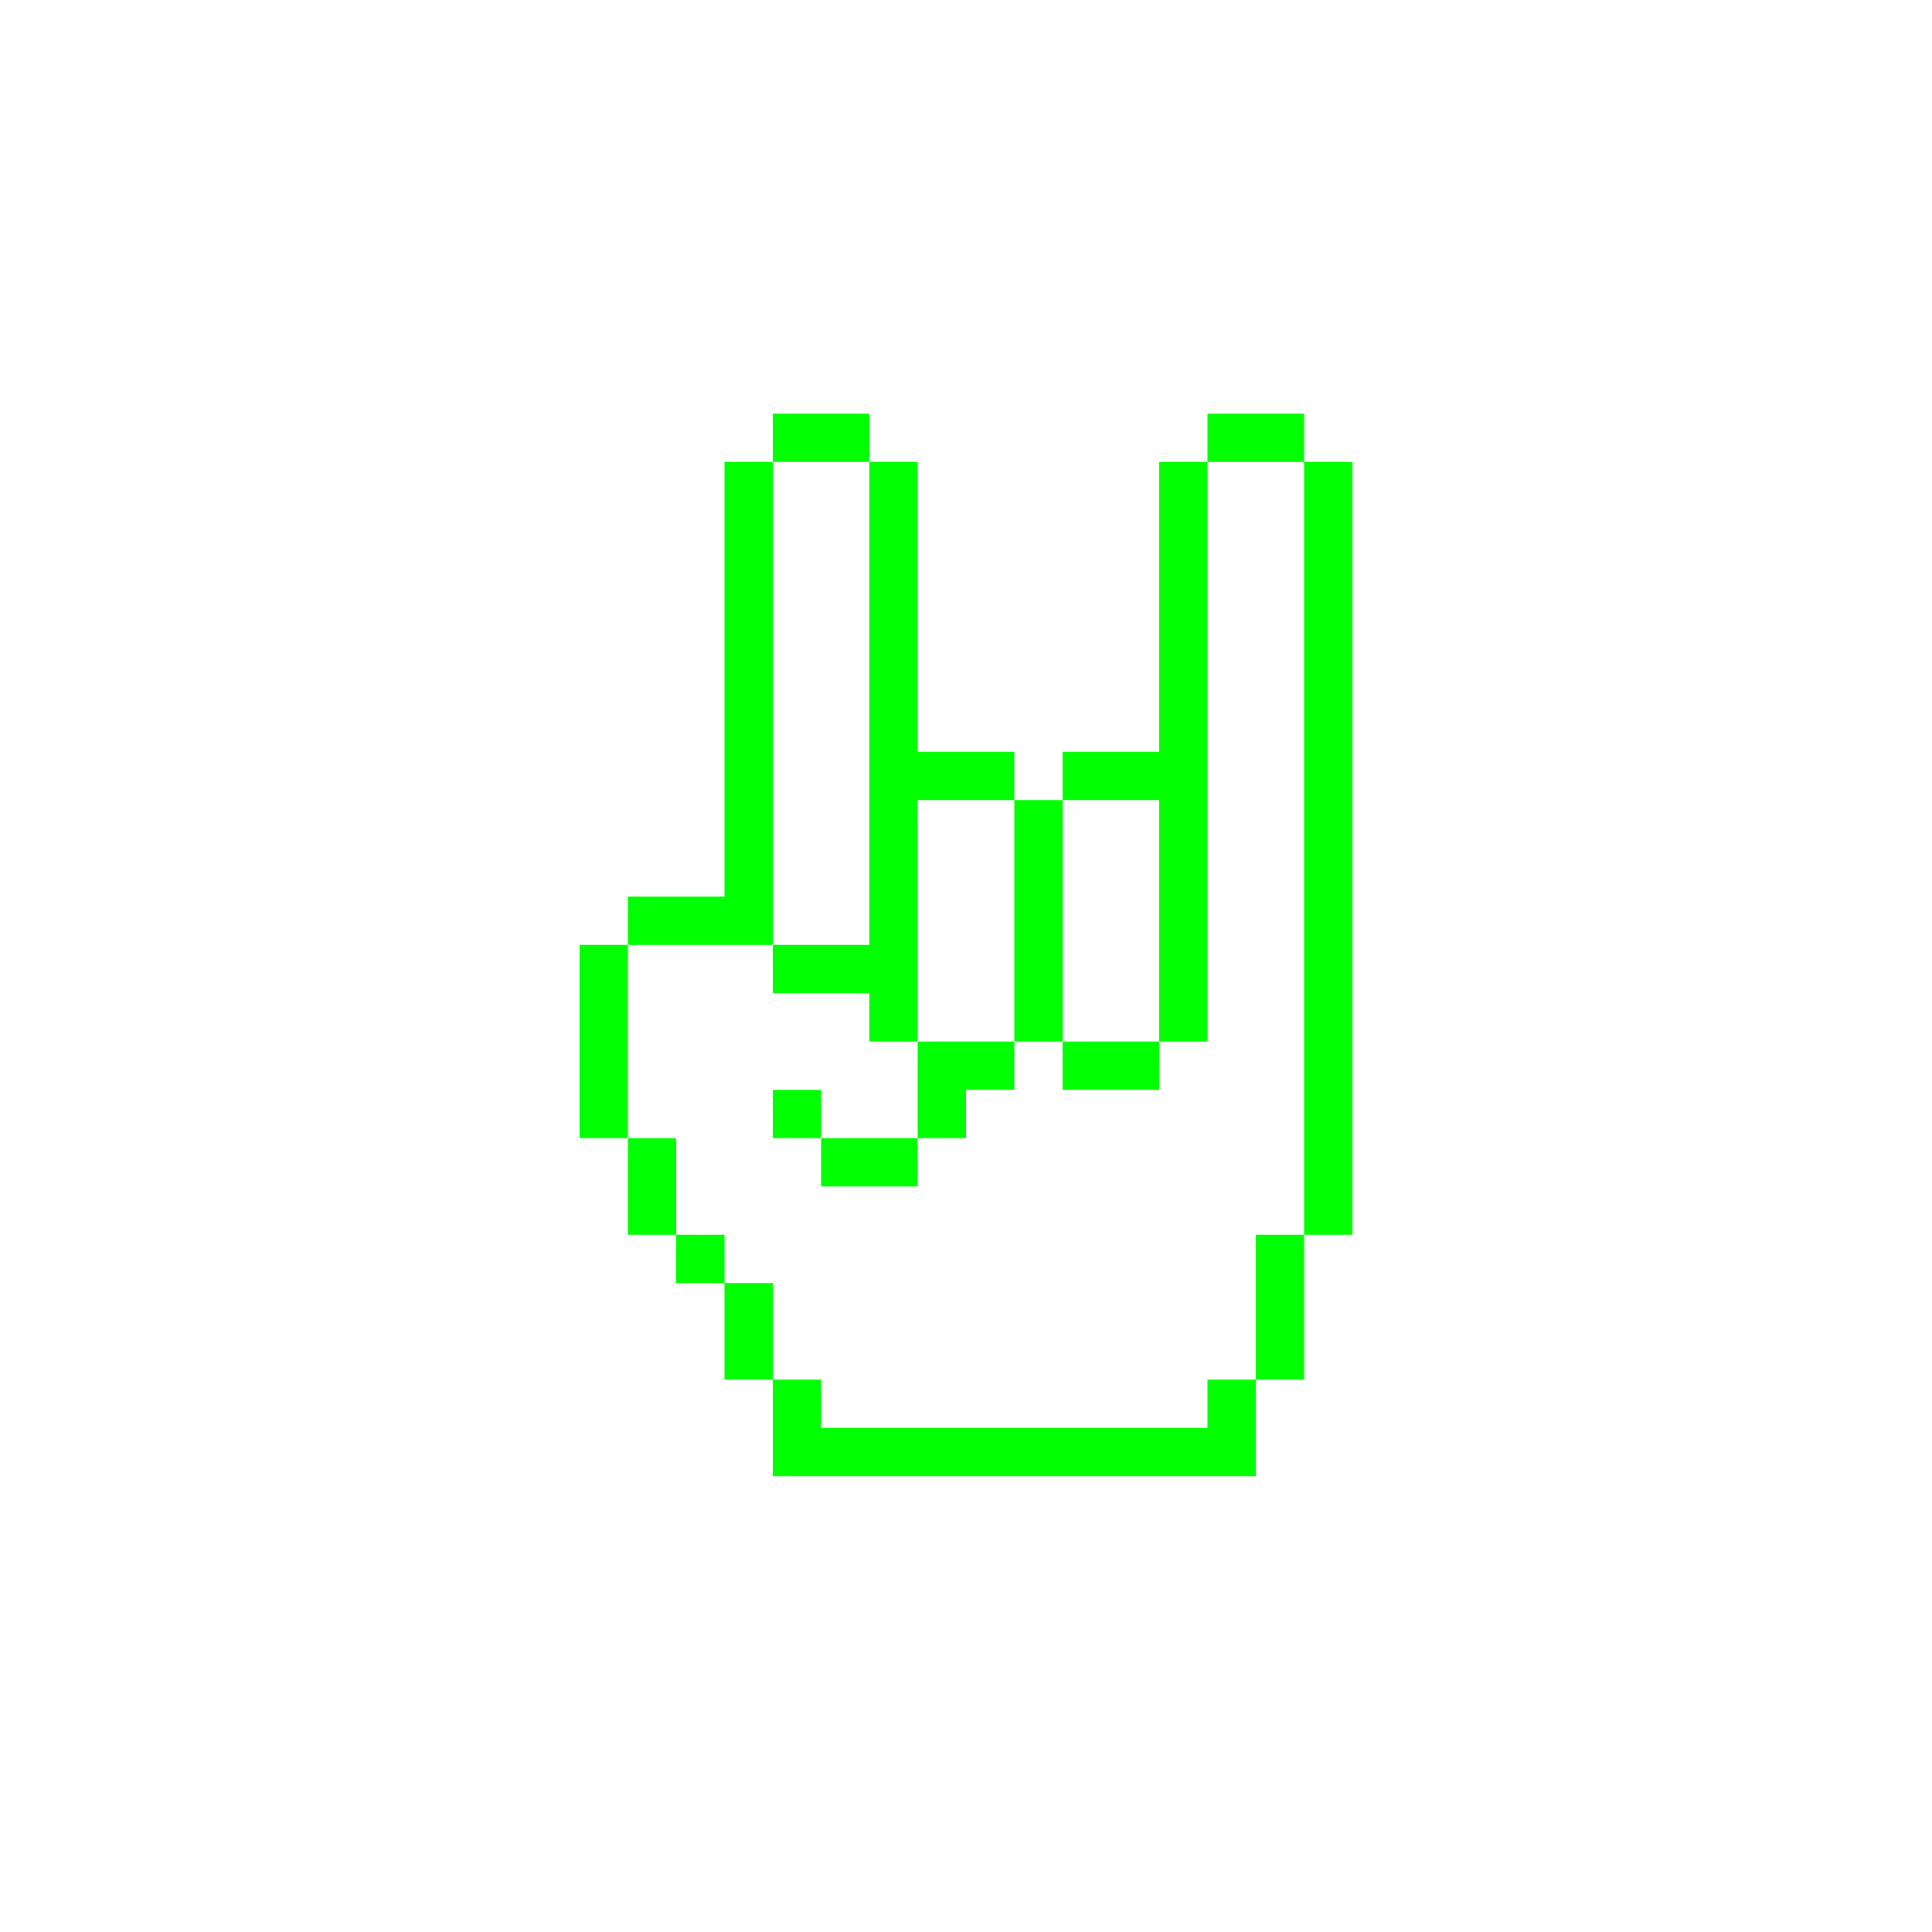
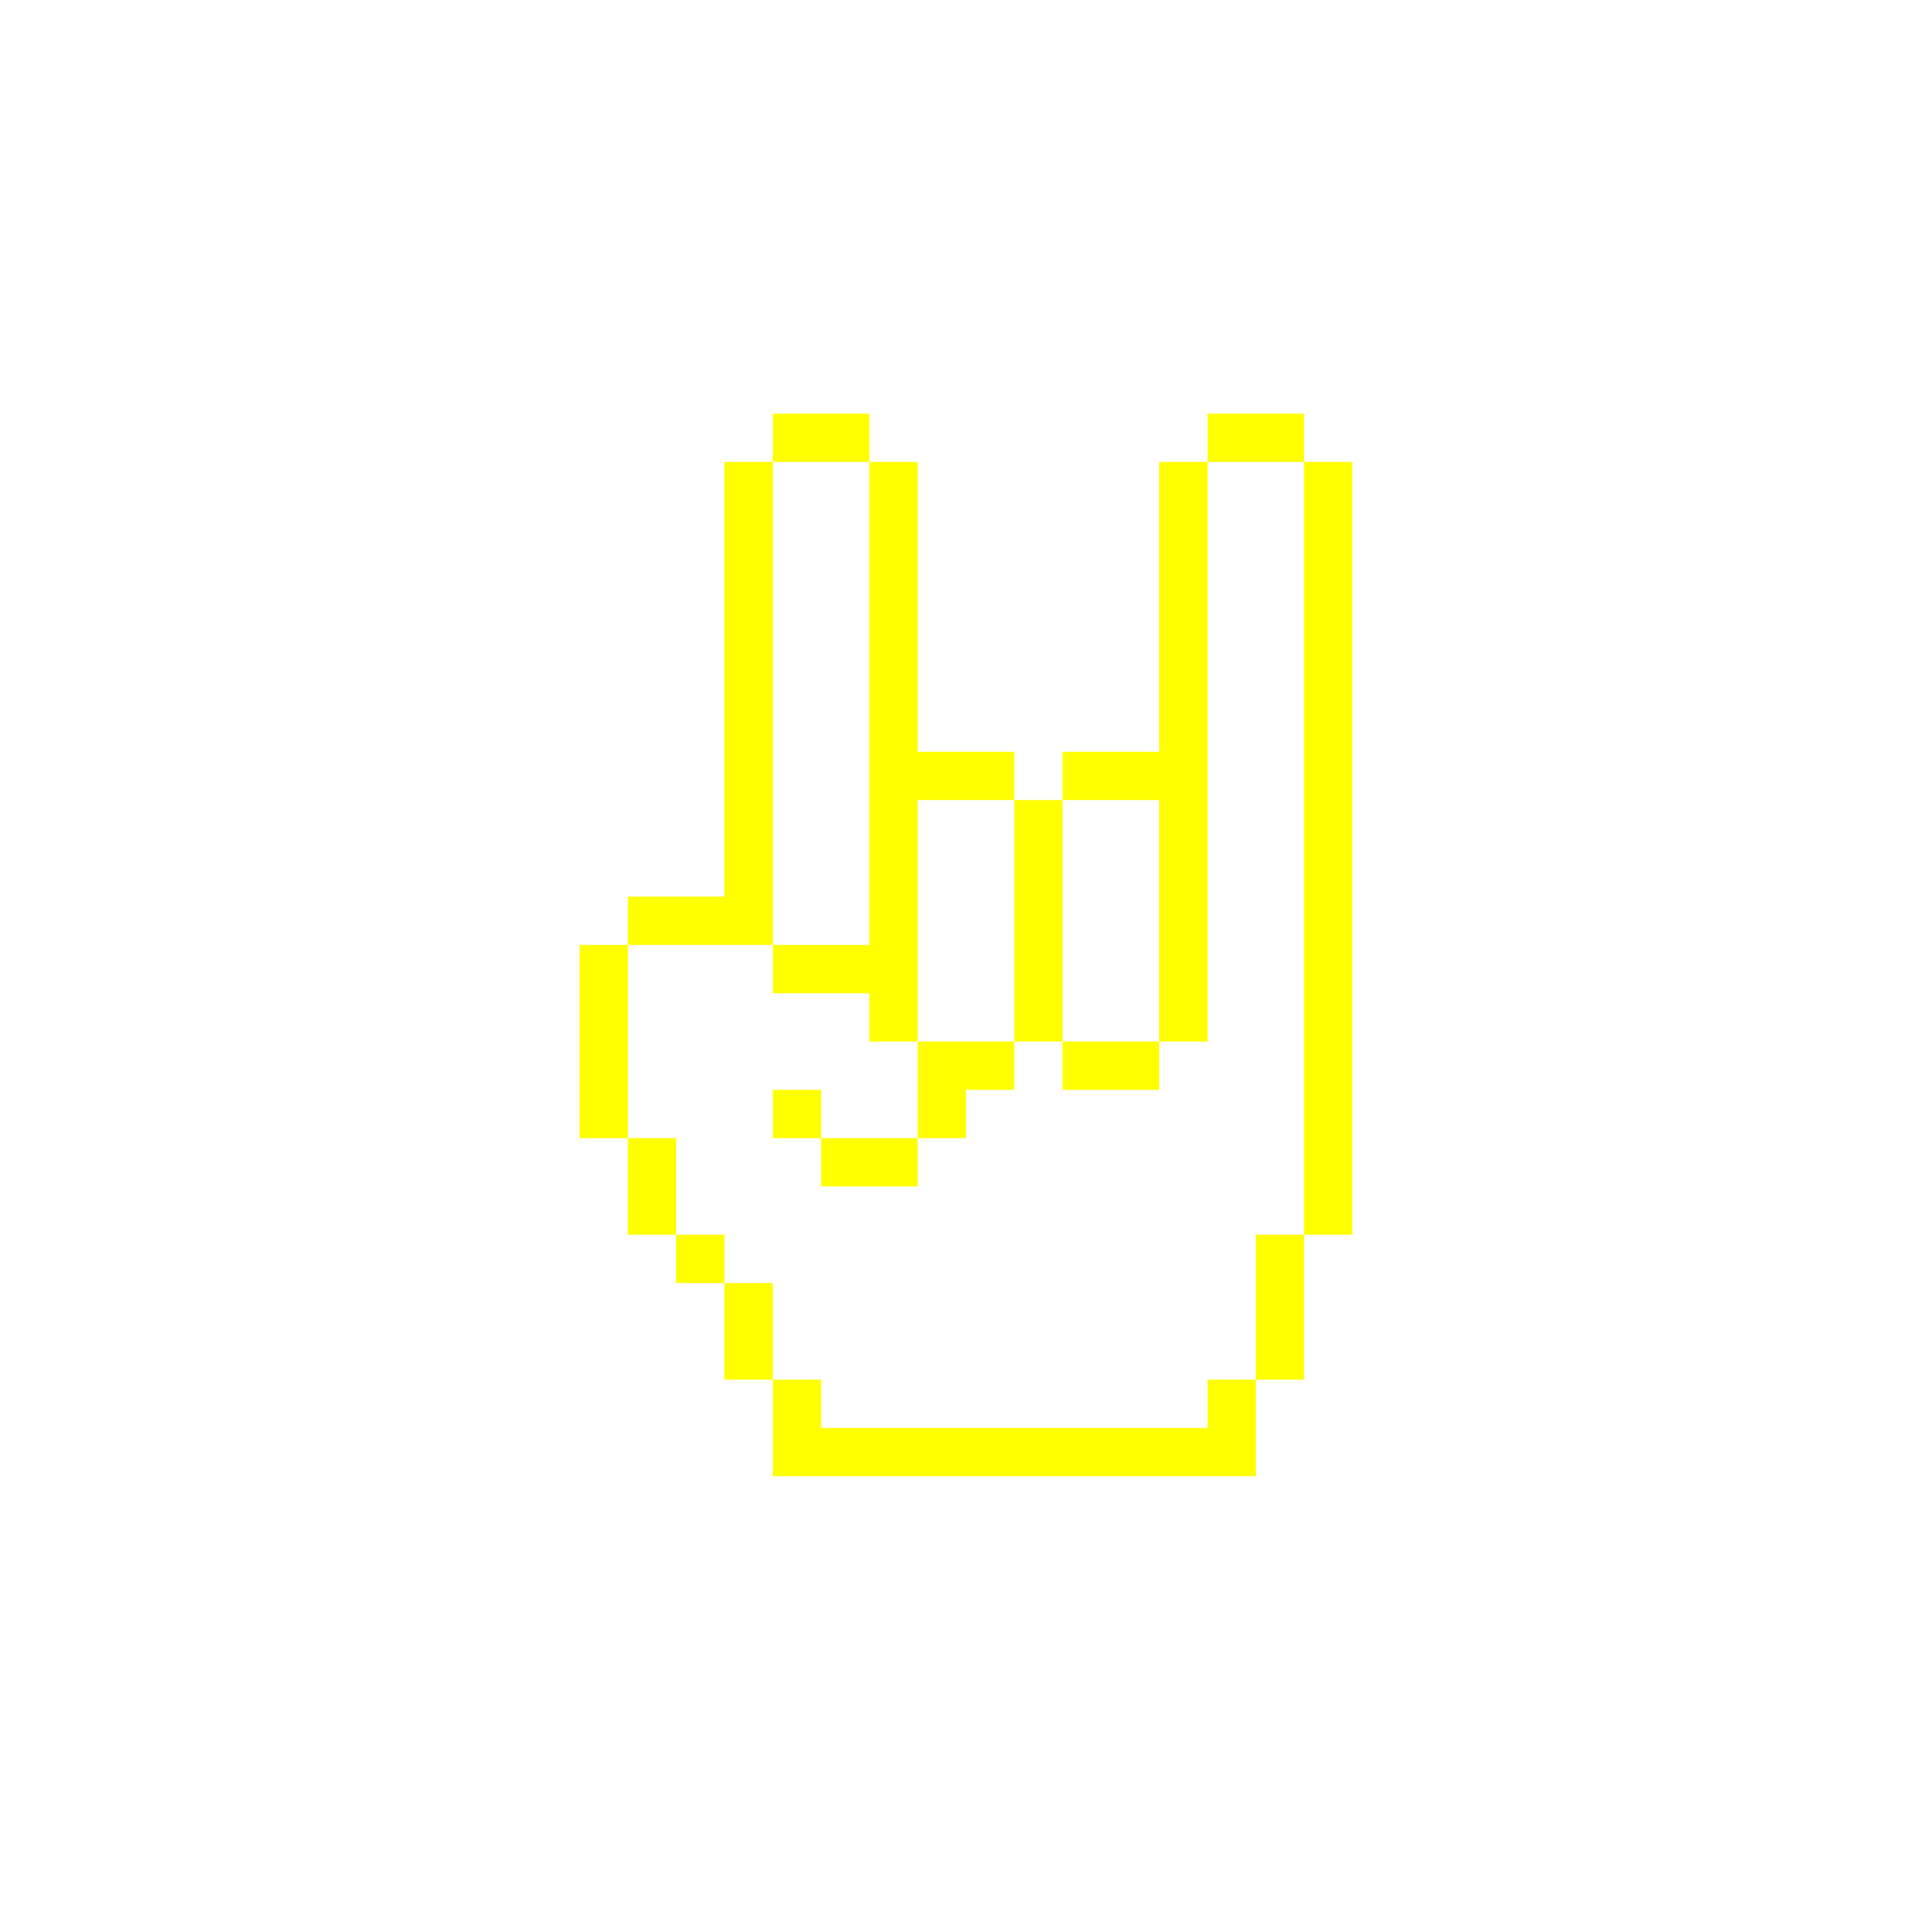
- <svg xmlns="http://www.w3.org/2000/svg" version="1.1" x="0px" y="0px" viewBox="0 0 100 100" style="enable-background:new 0 0 100 100; fill:lime" xml:space="preserve">
+ <svg xmlns="http://www.w3.org/2000/svg" version="1.1" x="0px" y="0px" viewBox="0 0 100 100" style="enable-background:new 0 0 100 100; fill:yellow" xml:space="preserve">
  <path class="st0" d="M47.5,41.41H45 M70,53.91h-2.5v2.5H70V53.91z M62.5,46.41H60v2.5h2.5V46.41z M62.5,48.91H60v2.5h2.5V48.91z   M62.5,51.41H60v2.5h2.5V51.41z M62.5,41.41H60v2.5h2.5V41.41z M62.5,41.41H60 M70,46.41h-2.5v2.5H70V46.41z M70,43.91h-2.5v2.5H70  V43.91z M70,41.41h-2.5v2.5H70V41.41z M70,38.91h-2.5v2.5H70V38.91z M70,36.41h-2.5v2.5H70V36.41z M70,33.91h-2.5v2.5H70V33.91z   M70,31.41h-2.5v2.5H70V31.41z M70,28.91h-2.5v2.5H70V28.91z M70,26.41h-2.5v2.5H70V26.41z M70,23.91h-2.5v2.5H70V23.91z M70,48.91  h-2.5v2.5H70V48.91z M70,51.41h-2.5v2.5H70V51.41z M70,56.41h-2.5v2.5H70V56.41z M70,58.91h-2.5v2.5H70V58.91z M70,61.41h-2.5v2.5  H70V61.41z M67.5,63.91H65v2.5h2.5V63.91z M67.5,66.41H65v2.5h2.5V66.41z M67.5,68.91H65v2.5h2.5V68.91z M65,71.41h-2.5v2.5H65  V71.41z M65,73.91h-2.5v2.5H65V73.91z M62.5,73.91H60v2.5h2.5V73.91z M60,73.91h-2.5v2.5H60V73.91z M57.5,73.91H55v2.5h2.5V73.91z   M55,73.91h-2.5v2.5H55V73.91z M52.5,73.91H50v2.5h2.5V73.91z M50,73.91h-2.5v2.5H50V73.91z M47.5,73.91H45v2.5h2.5V73.91z   M45,73.91h-2.5v2.5H45V73.91z M42.5,73.91H40v2.5h2.5V73.91z M62.5,43.91H60v2.5h2.5V43.91z M47.5,41.41H45v2.5h2.5V41.41z   M47.5,43.91H45v2.5h2.5V43.91z M47.5,46.41H45v2.5h2.5V46.41z M47.5,48.91H45v2.5h2.5V48.91z M40,41.41h-2.5 M40,41.41h-2.5v2.5H40  V41.41z M40,38.91h-2.5v2.5H40V38.91z M47.5,38.91H45v2.5h2.5V38.91z M65,21.41h-2.5v2.5H65V21.41z M50,38.91h-2.5v2.5H50V38.91z   M52.5,38.91H50v2.5h2.5V38.91z M55,41.41h-2.5v2.5H55V41.41z M55,43.91h-2.5v2.5H55V43.91z M55,46.41h-2.5v2.5H55V46.41z M55,48.91  h-2.5v2.5H55V48.91z M55,51.41h-2.5v2.5H55V51.41z M57.5,53.91H55v2.5h2.5V53.91z M60,53.91h-2.5v2.5H60V53.91z M52.5,53.91H50v2.5  h2.5V53.91z M57.5,38.91H55v2.5h2.5V38.91z M60,38.91h-2.5v2.5H60V38.91z M67.5,21.41H65v2.5h2.5V21.41z M40,43.91h-2.5v2.5H40  V43.91z M40,46.41h-2.5v2.5H40V46.41z M42.5,48.91H40v2.5h2.5V48.91z M45,48.91h-2.5v2.5H45V48.91z M47.5,51.41H45v2.5h2.5V51.41z   M50,53.91h-2.5v2.5H50V53.91z M50,56.41h-2.5v2.5H50V56.41z M47.5,58.91H45v2.5h2.5V58.91z M45,58.91h-2.5v2.5H45V58.91z   M42.5,56.41H40v2.5h2.5V56.41z M37.5,46.41H35v2.5h2.5V46.41z M35,46.41h-2.5v2.5H35V46.41z M32.5,48.91H30v2.5h2.5V48.91z   M32.5,51.41H30v2.5h2.5V51.41z M32.5,53.91H30v2.5h2.5V53.91z M32.5,56.41H30v2.5h2.5V56.41z M35,58.91h-2.5v2.5H35V58.91z   M35,61.41h-2.5v2.5H35V61.41z M37.5,63.91H35v2.5h2.5V63.91z M40,66.41h-2.5v2.5H40V66.41z M40,68.91h-2.5v2.5H40V68.91z   M42.5,71.41H40v2.5h2.5V71.41z M42.5,73.91H40v2.5h2.5V73.91z M42.5,21.41H40v2.5h2.5V21.41z M45,21.41h-2.5v2.5H45V21.41z   M47.5,23.91H45v2.5h2.5V23.91z M47.5,26.41H45v2.5h2.5V26.41z M47.5,28.91H45v2.5h2.5V28.91z M47.5,31.41H45v2.5h2.5V31.41z   M47.5,33.91H45v2.5h2.5V33.91z M47.5,38.91v-2.5H45v2.5 M40,23.91h-2.5v2.5H40V23.91z M40,26.41h-2.5v2.5H40V26.41z M40,28.91h-2.5  v2.5H40V28.91z M40,31.41h-2.5v2.5H40V31.41z M40,33.91h-2.5v2.5H40V33.91z M40,38.91v-2.5h-2.5v2.5 M62.5,28.91H60v2.5h2.5V28.91z   M62.5,26.41H60v2.5h2.5V26.41z M62.5,23.91H60v2.5h2.5V23.91z M62.5,31.41H60v2.5h2.5V31.41z M62.5,33.91H60v2.5h2.5V33.91z   M62.5,36.41H60v2.5h2.5V36.41z M62.5,38.91H60v2.5h2.5V38.91z" />
</svg>
